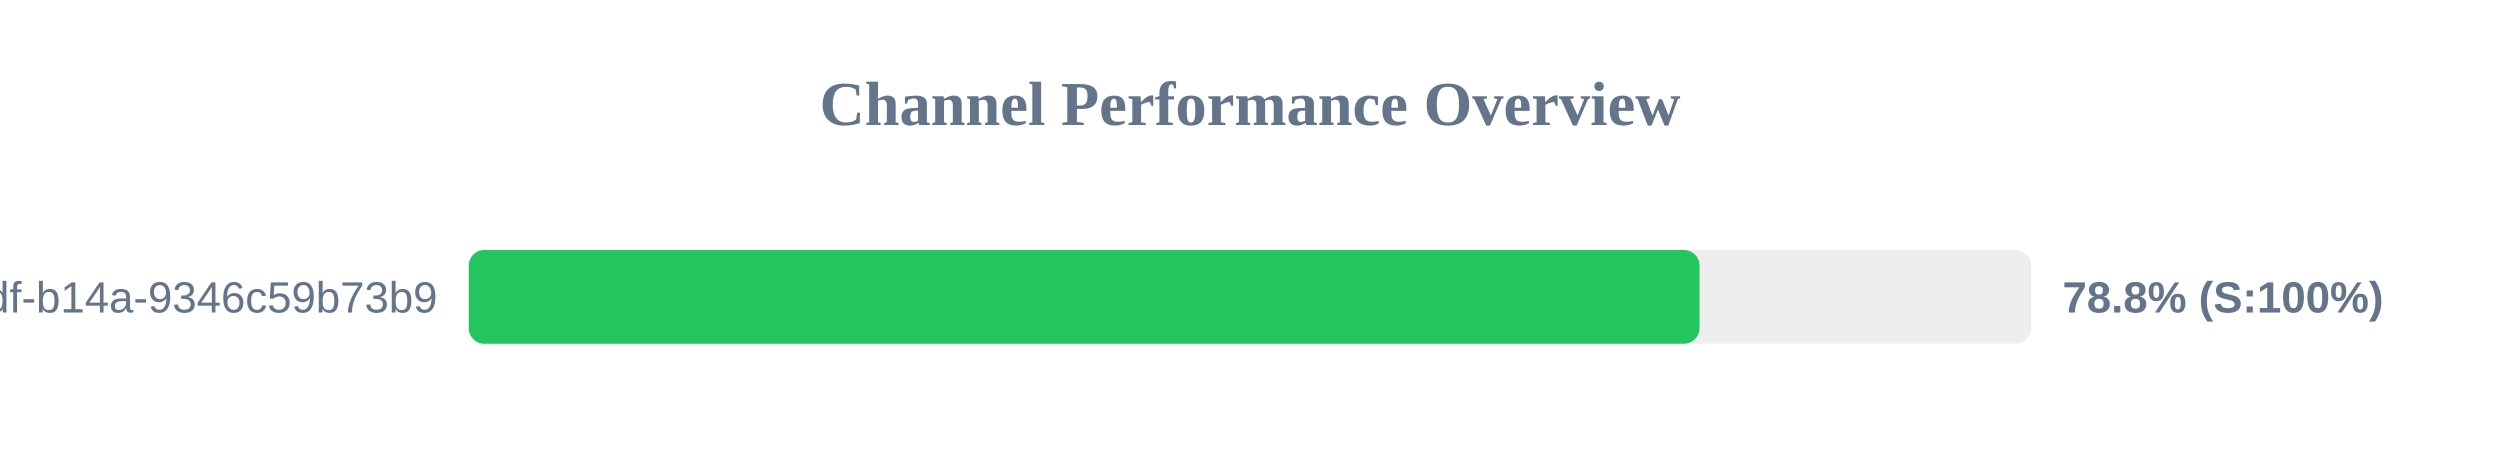
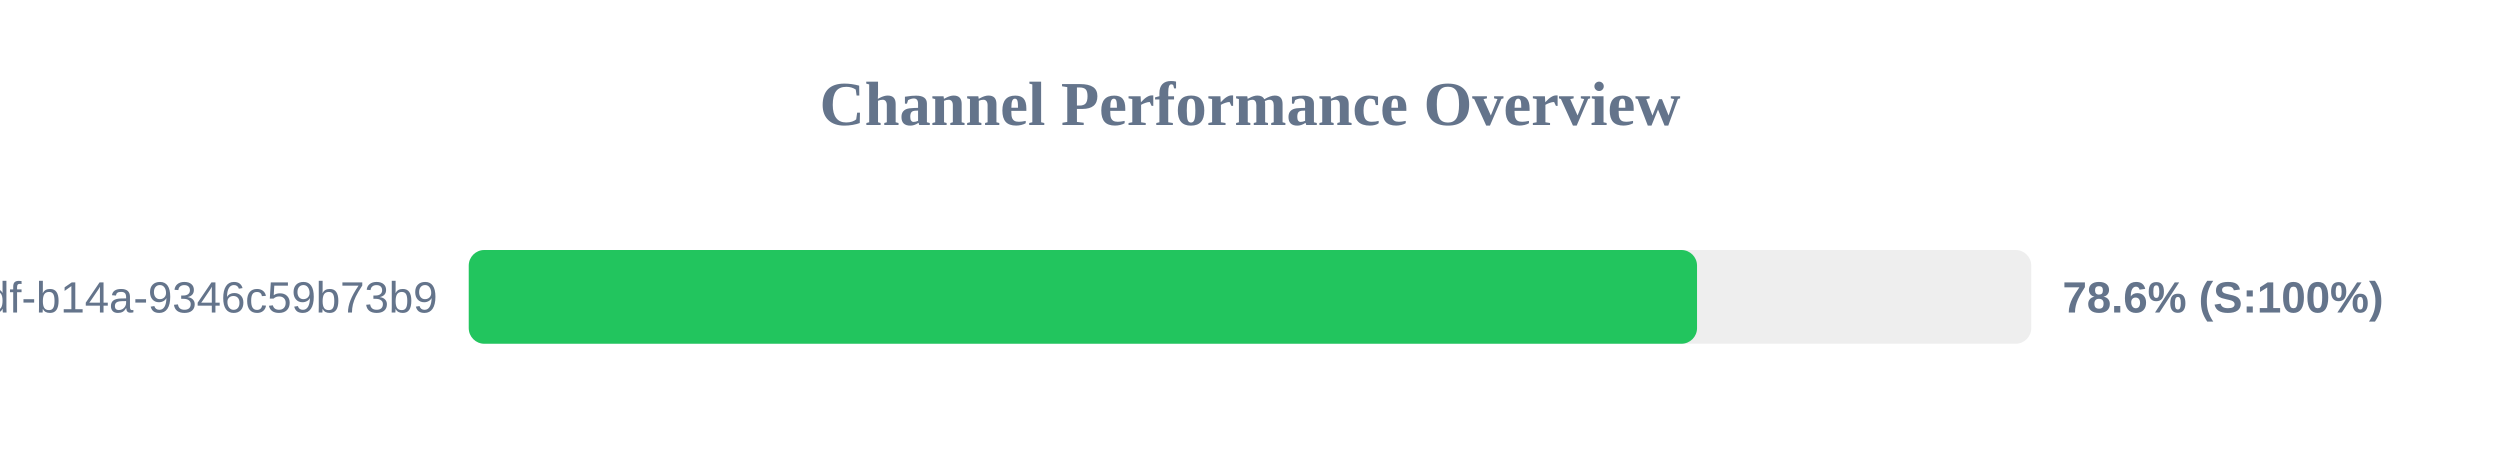
<svg xmlns="http://www.w3.org/2000/svg" width="800" height="150" version="1.1">
  <style>
        .row { font: 14px Arial; fill: #64748b; }
        .score { font: bold 14px Arial; fill: #64748b; }
    </style>
  <text x="400" y="40" text-anchor="middle" font-size="20px" font-weight="bold" fill="#64748b">Channel Performance Overview</text>
  <rect x="150" y="80" width="500" height="30" fill="#eee" rx="5" />
-   <rect x="150" y="80" width="393.85" height="30" fill="#22c55e" rx="5" />
+   <rect x="150" y="80" width="393.05" height="30" fill="#22c55e" rx="5" />
  <text x="140" y="100" text-anchor="end" class="row">?uuid=55ca7a9e-cf90-49df-b14a-9346c59b73b9</text>
-   <text x="660" y="100" text-anchor="start" class="score">78.8% (S:100%)</text>
+   <text x="660" y="100" text-anchor="start" class="score">78.6% (S:100%)</text>
</svg>
